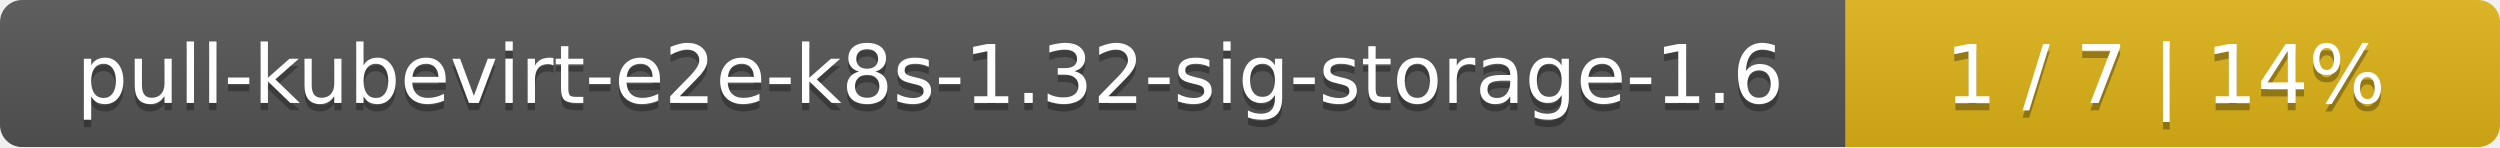
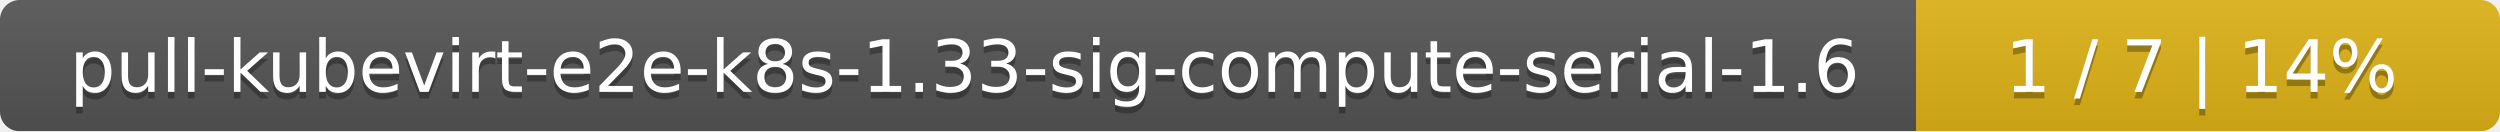
- <svg xmlns="http://www.w3.org/2000/svg" width="340" height="20">
+ <svg xmlns="http://www.w3.org/2000/svg" width="381" height="20">
  <linearGradient id="smooth" x2="0" y2="100%">
    <stop offset="0" stop-color="#bbb" stop-opacity=".1" />
    <stop offset="1" stop-opacity=".1" />
  </linearGradient>
  <mask id="round">
-     <rect width="340" height="20" rx="3" fill="#fff" />
+     <rect width="381" height="20" rx="3" fill="#fff" />
  </mask>
  <g mask="url(#round)">
-     <rect width="251" height="20" fill="#555" />
-     <rect x="251" width="89" height="20" fill="#dfb317" />
-     <rect width="340" height="20" fill="url(#smooth)" />
+     <rect width="292" height="20" fill="#555" />
+     <rect x="292" width="89" height="20" fill="#dfb317" />
+     <rect width="381" height="20" fill="url(#smooth)" />
  </g>
  <g fill="#fff" text-anchor="middle" font-family="DejaVu Sans,Verdana,Geneva,sans-serif" font-size="11">
-     <text x="126.5" y="15" fill="#010101" fill-opacity=".3">pull-kubevirt-e2e-k8s-1.32-sig-storage-1.6</text>
-     <text x="126.5" y="14">pull-kubevirt-e2e-k8s-1.32-sig-storage-1.6</text>
-     <text x="294.5" y="15" fill="#010101" fill-opacity=".3">1 / 7    |    14%</text>
-     <text x="294.5" y="14">1 / 7    |    14%</text>
+     <text x="147" y="15" fill="#010101" fill-opacity=".3">pull-kubevirt-e2e-k8s-1.33-sig-compute-serial-1.6</text>
+     <text x="147" y="14">pull-kubevirt-e2e-k8s-1.33-sig-compute-serial-1.6</text>
+     <text x="335.5" y="15" fill="#010101" fill-opacity=".3">1 / 7    |    14%</text>
+     <text x="335.5" y="14">1 / 7    |    14%</text>
  </g>
</svg>
